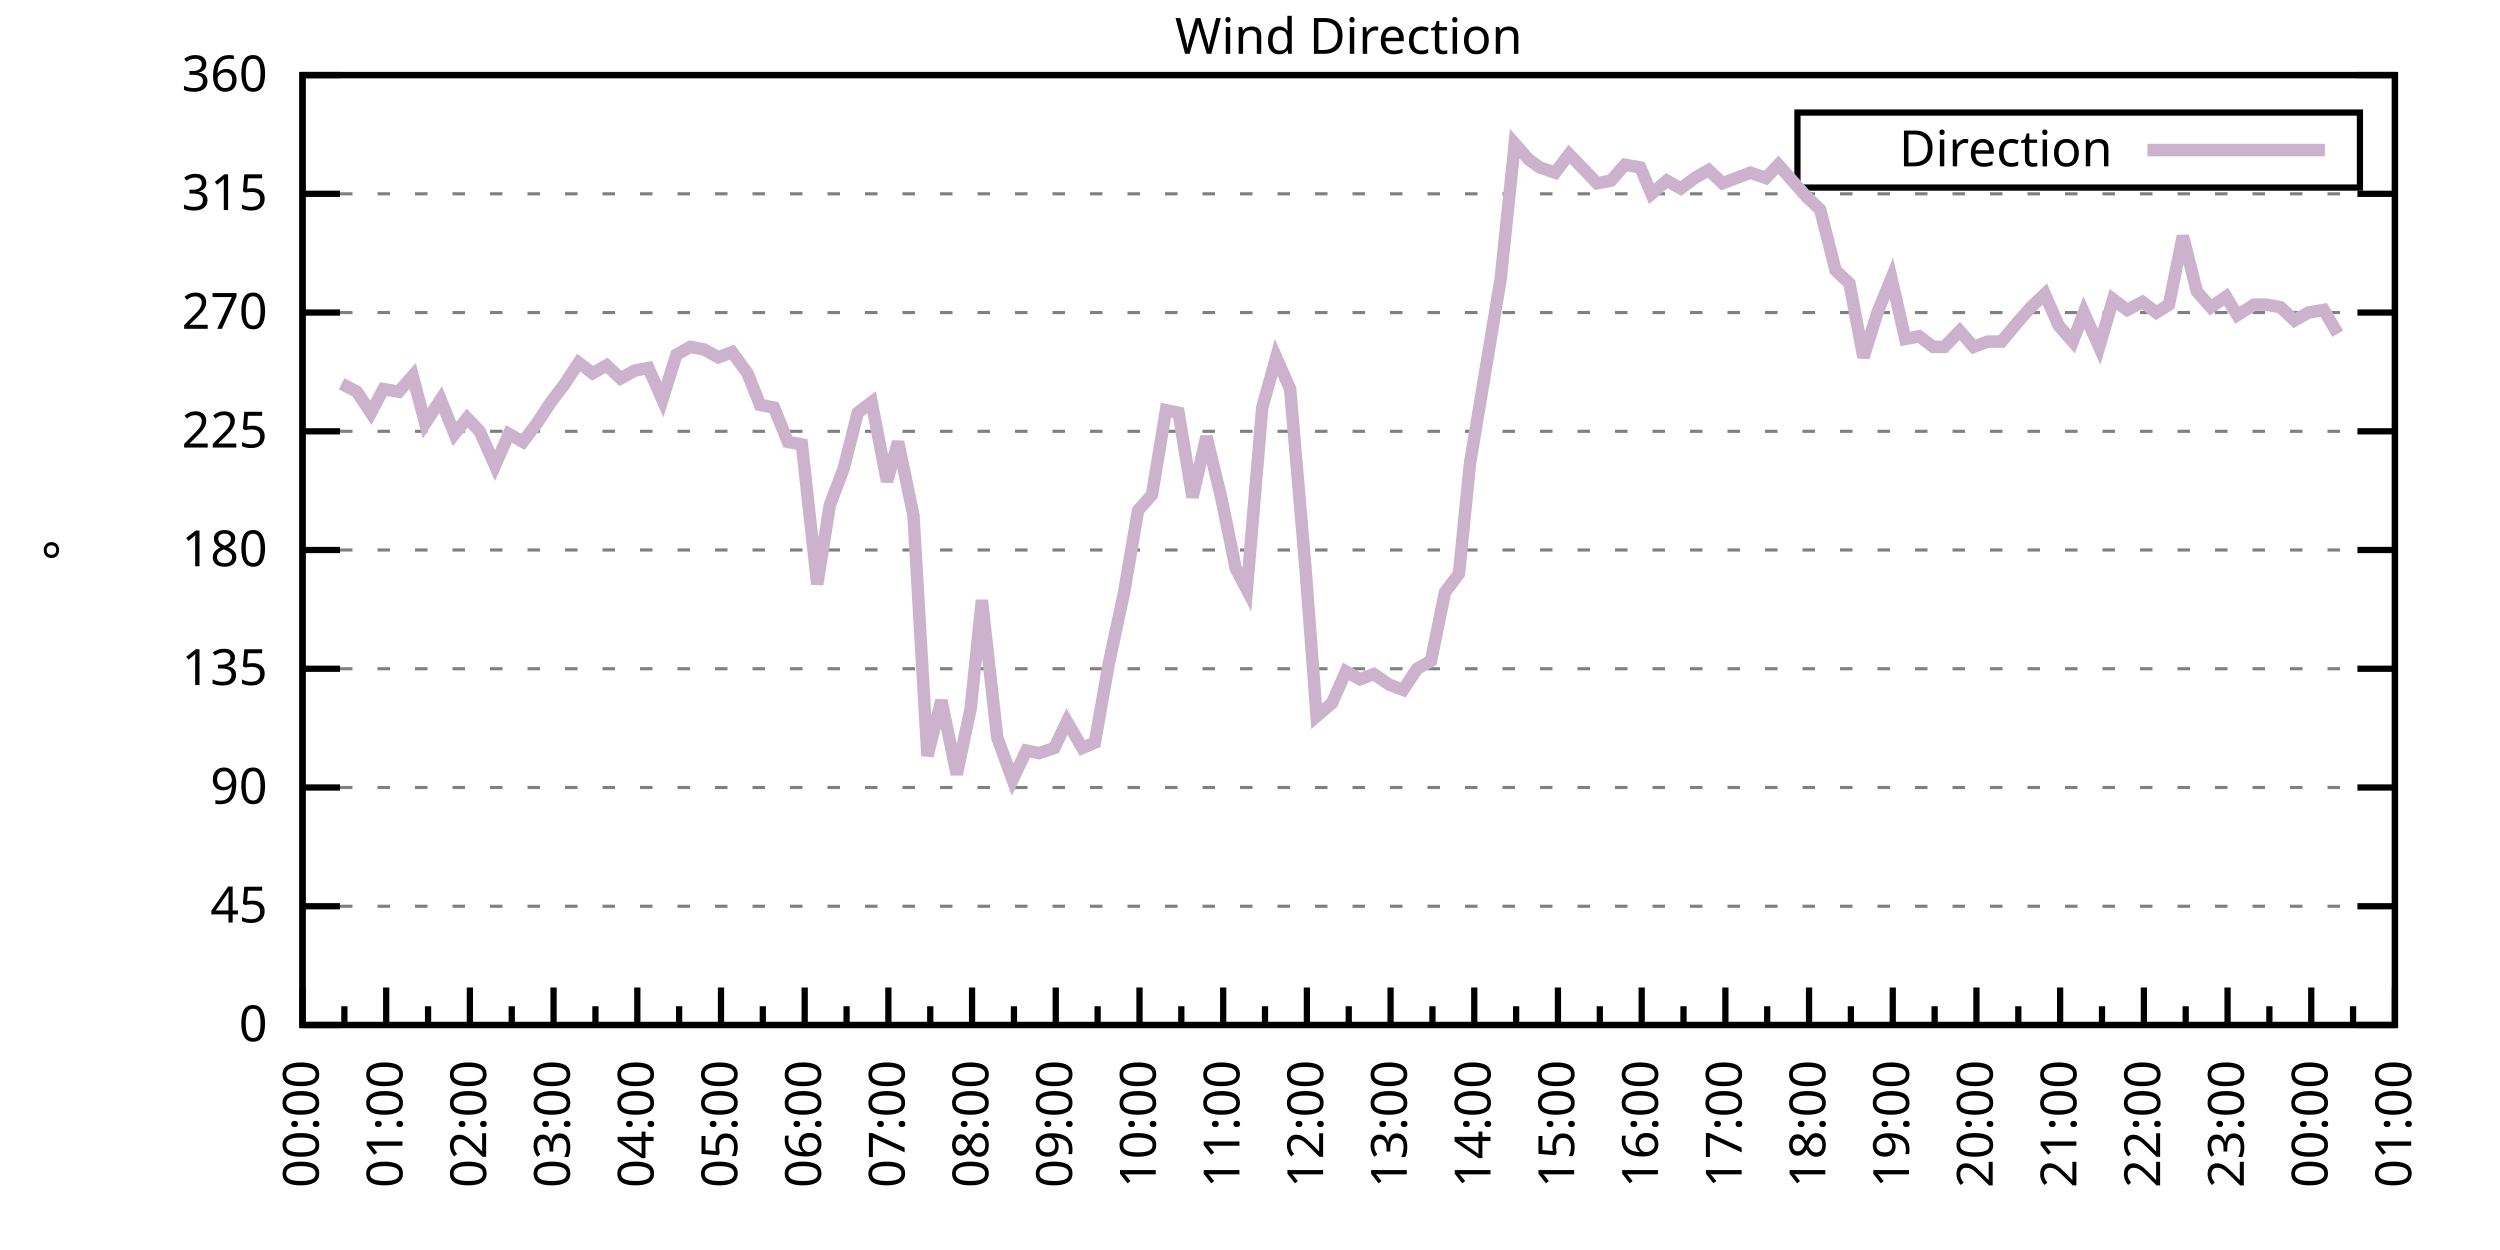
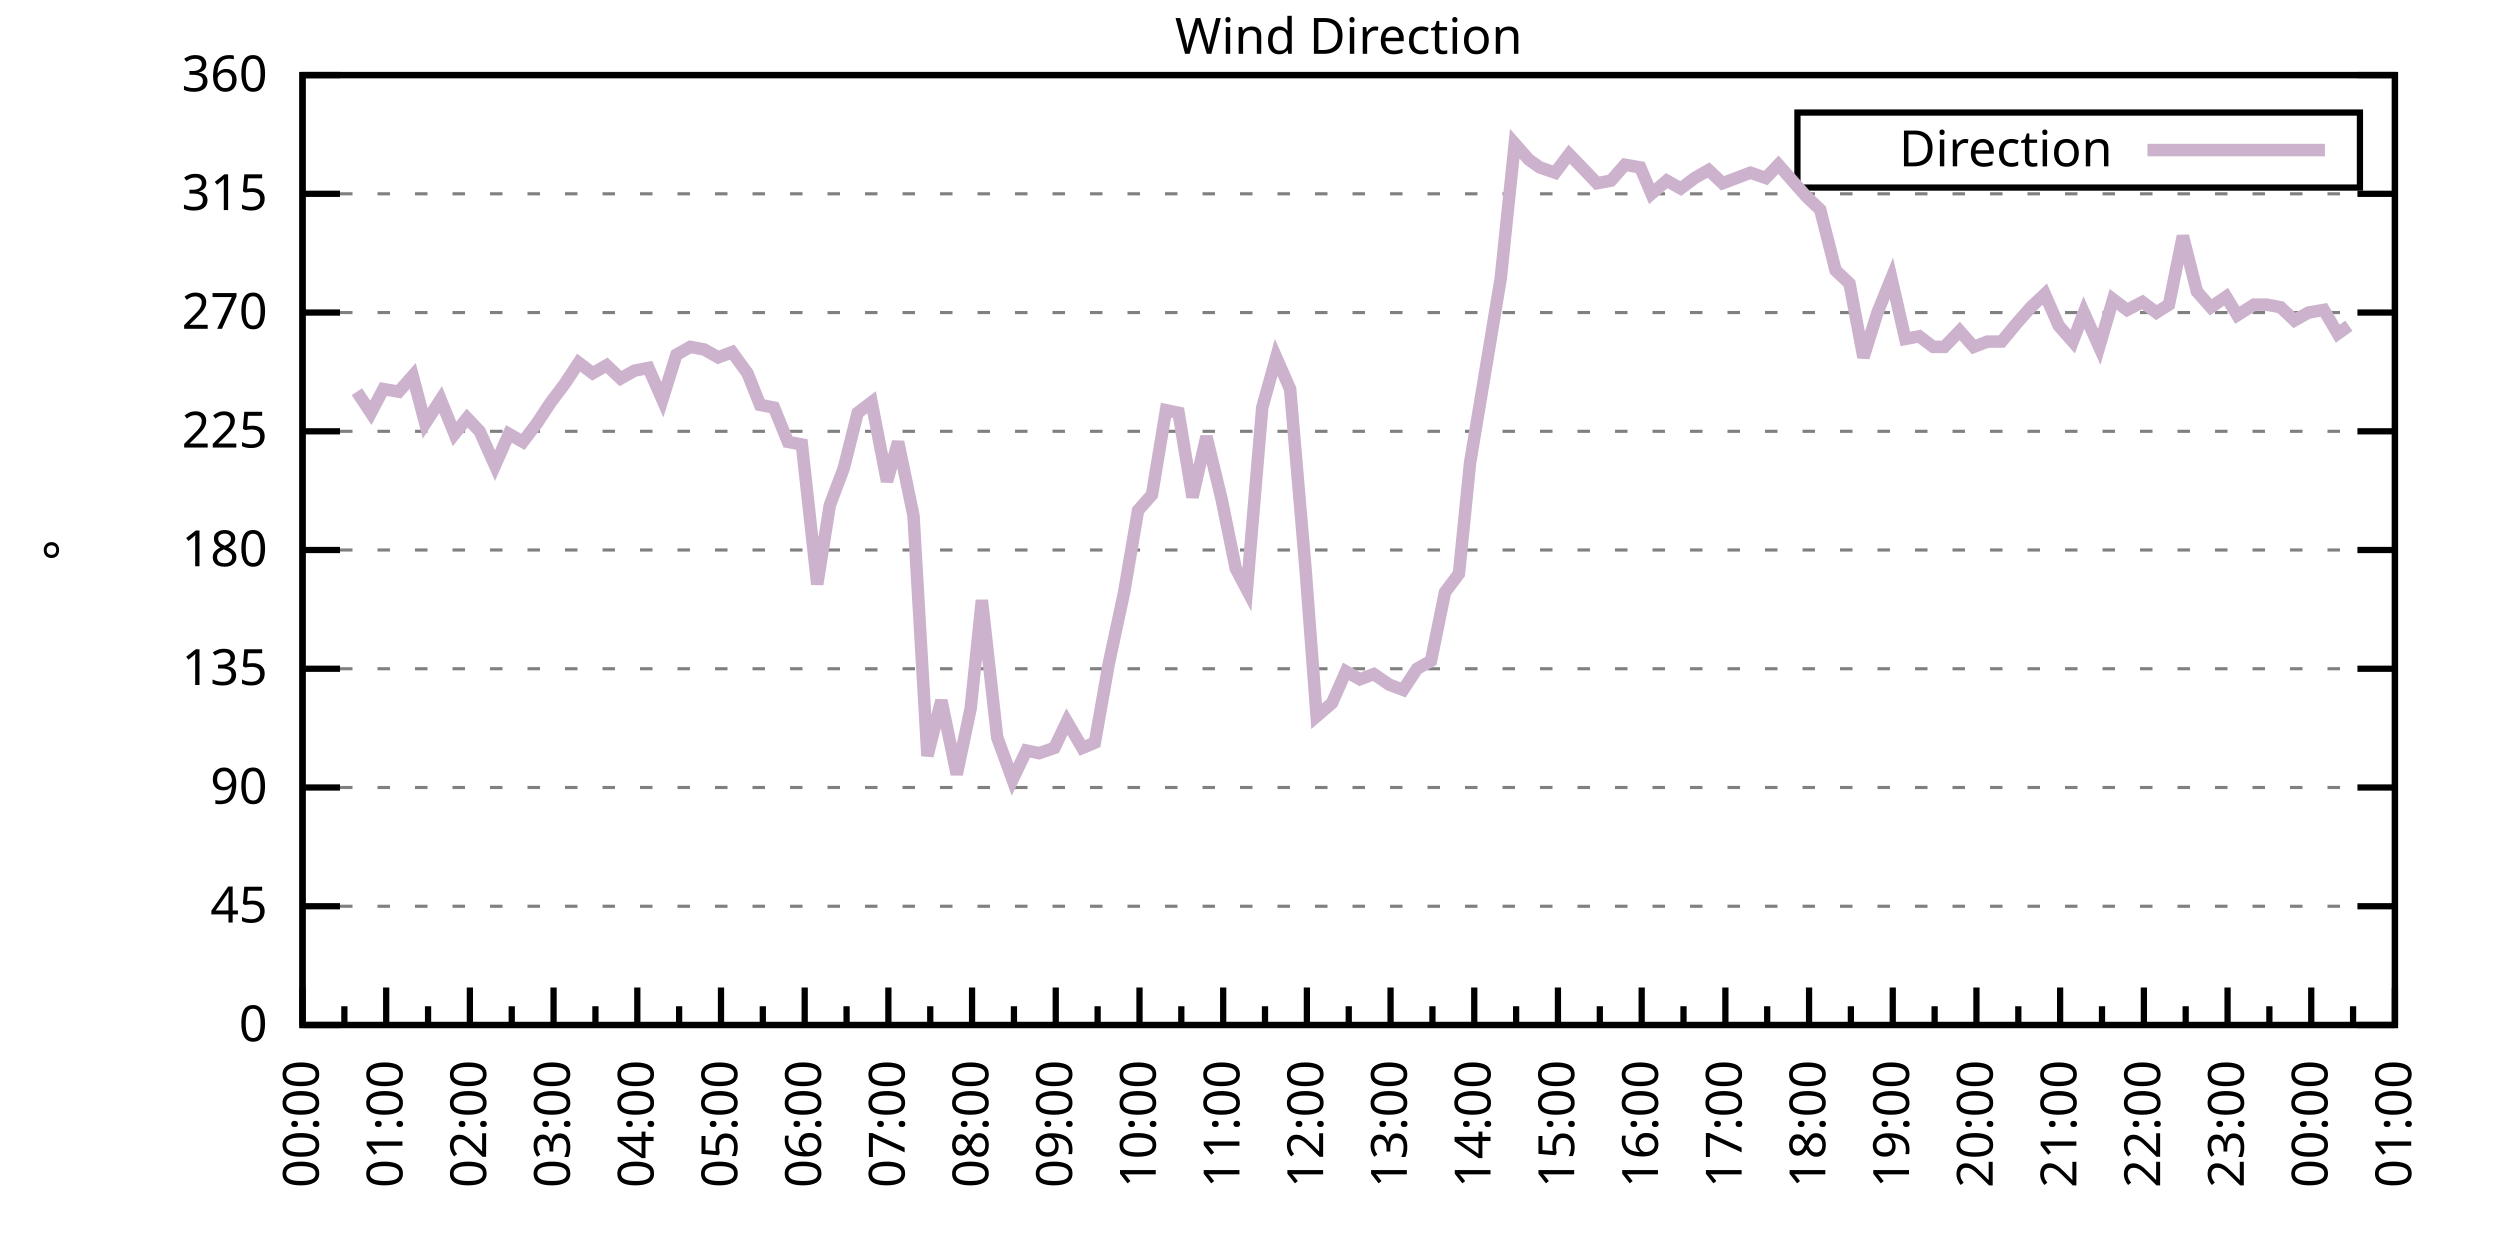
<svg xmlns="http://www.w3.org/2000/svg" xmlns:xlink="http://www.w3.org/1999/xlink" width="400" height="200" viewBox="0 0 400 200">
  <g id="gnuplot_canvas">
    <rect x="0" y="0" width="400" height="200" fill="none" />
    <defs>
      <circle id="gpDot" r="0.5" stroke-width="0.5" stroke="currentColor" />
      <path id="gpPt0" stroke-width="0.333" stroke="currentColor" d="M-1,0 h2 M0,-1 v2" />
      <path id="gpPt1" stroke-width="0.333" stroke="currentColor" d="M-1,-1 L1,1 M1,-1 L-1,1" />
      <path id="gpPt2" stroke-width="0.333" stroke="currentColor" d="M-1,0 L1,0 M0,-1 L0,1 M-1,-1 L1,1 M-1,1 L1,-1" />
      <rect id="gpPt3" stroke-width="0.333" stroke="currentColor" x="-1" y="-1" width="2" height="2" />
      <rect id="gpPt4" stroke-width="0.333" stroke="currentColor" fill="currentColor" x="-1" y="-1" width="2" height="2" />
      <circle id="gpPt5" stroke-width="0.333" stroke="currentColor" cx="0" cy="0" r="1" />
      <use xlink:href="#gpPt5" id="gpPt6" fill="currentColor" stroke="none" />
      <path id="gpPt7" stroke-width="0.333" stroke="currentColor" d="M0,-1.33 L-1.33,0.67 L1.33,0.67 z" />
      <use xlink:href="#gpPt7" id="gpPt8" fill="currentColor" stroke="none" />
      <use xlink:href="#gpPt7" id="gpPt9" stroke="currentColor" transform="rotate(180)" />
      <use xlink:href="#gpPt9" id="gpPt10" fill="currentColor" stroke="none" />
      <use xlink:href="#gpPt3" id="gpPt11" stroke="currentColor" transform="rotate(45)" />
      <use xlink:href="#gpPt11" id="gpPt12" fill="currentColor" stroke="none" />
      <path id="gpPt13" stroke-width="0.333" stroke="currentColor" d="M0,1.330 L1.265,0.411 L0.782,-1.067 L-0.782,-1.076 L-1.265,0.411 z" />
      <use xlink:href="#gpPt13" id="gpPt14" fill="currentColor" stroke="none" />
      <filter id="textbox" filterUnits="objectBoundingBox" x="0" y="0" height="1" width="1">
        <feFlood flood-color="white" flood-opacity="1" result="bgnd" />
        <feComposite in="SourceGraphic" in2="bgnd" operator="atop" />
      </filter>
      <filter id="greybox" filterUnits="objectBoundingBox" x="0" y="0" height="1" width="1">
        <feFlood flood-color="lightgrey" flood-opacity="1" result="grey" />
        <feComposite in="SourceGraphic" in2="grey" operator="atop" />
      </filter>
    </defs>
    <g fill="none" color="white" stroke="currentColor" stroke-width="1.00" stroke-linecap="butt" stroke-linejoin="miter">
</g>
    <g fill="none" color="black" stroke="currentColor" stroke-width="1.00" stroke-linecap="butt" stroke-linejoin="miter">
      <g stroke="none" shape-rendering="crispEdges">
        <polygon fill="rgb(255, 255, 255)" points="48.40,164.00 383.18,164.00 383.18,12.02 48.40,12.02 " />
      </g>
    </g>
    <g fill="none" color="black" stroke="currentColor" stroke-width="1.00" stroke-linecap="butt" stroke-linejoin="miter">
</g>
    <g fill="none" color="black" stroke="black" stroke-width="0.50" stroke-linecap="butt" stroke-linejoin="miter">
</g>
    <g fill="none" color="gray" stroke="currentColor" stroke-width="0.50" stroke-linecap="butt" stroke-linejoin="miter">
      <path stroke="gray" stroke-dasharray="2,4" class="gridline" d="M48.40,164.00 L383.19,164.00  " />
    </g>
    <g fill="none" color="gray" stroke="gray" stroke-width="1.00" stroke-linecap="butt" stroke-linejoin="miter">
</g>
    <g fill="none" color="black" stroke="currentColor" stroke-width="1.00" stroke-linecap="butt" stroke-linejoin="miter">
      <path stroke="black" d="M48.40,164.00 L54.40,164.00 M383.19,164.00 L377.19,164.00  " />
      <g transform="translate(42.80,166.60)" stroke="none" fill="black" font-family="Sans" font-size="8.00" text-anchor="end">
        <text>
          <tspan font-family="Sans"> 0</tspan>
        </text>
      </g>
    </g>
    <g fill="none" color="black" stroke="currentColor" stroke-width="1.00" stroke-linecap="butt" stroke-linejoin="miter">
</g>
    <g fill="none" color="black" stroke="black" stroke-width="0.50" stroke-linecap="butt" stroke-linejoin="miter">
</g>
    <g fill="none" color="gray" stroke="currentColor" stroke-width="0.50" stroke-linecap="butt" stroke-linejoin="miter">
      <path stroke="gray" stroke-dasharray="2,4" class="gridline" d="M48.40,145.00 L383.19,145.00  " />
    </g>
    <g fill="none" color="gray" stroke="gray" stroke-width="1.00" stroke-linecap="butt" stroke-linejoin="miter">
</g>
    <g fill="none" color="black" stroke="currentColor" stroke-width="1.00" stroke-linecap="butt" stroke-linejoin="miter">
      <path stroke="black" d="M48.40,145.00 L54.40,145.00 M383.19,145.00 L377.19,145.00  " />
      <g transform="translate(42.80,147.60)" stroke="none" fill="black" font-family="Sans" font-size="8.00" text-anchor="end">
        <text>
          <tspan font-family="Sans"> 45</tspan>
        </text>
      </g>
    </g>
    <g fill="none" color="black" stroke="currentColor" stroke-width="1.00" stroke-linecap="butt" stroke-linejoin="miter">
</g>
    <g fill="none" color="black" stroke="black" stroke-width="0.50" stroke-linecap="butt" stroke-linejoin="miter">
</g>
    <g fill="none" color="gray" stroke="currentColor" stroke-width="0.50" stroke-linecap="butt" stroke-linejoin="miter">
      <path stroke="gray" stroke-dasharray="2,4" class="gridline" d="M48.40,126.00 L383.19,126.00  " />
    </g>
    <g fill="none" color="gray" stroke="gray" stroke-width="1.00" stroke-linecap="butt" stroke-linejoin="miter">
</g>
    <g fill="none" color="black" stroke="currentColor" stroke-width="1.00" stroke-linecap="butt" stroke-linejoin="miter">
      <path stroke="black" d="M48.40,126.00 L54.40,126.00 M383.19,126.00 L377.19,126.00  " />
      <g transform="translate(42.80,128.60)" stroke="none" fill="black" font-family="Sans" font-size="8.00" text-anchor="end">
        <text>
          <tspan font-family="Sans"> 90</tspan>
        </text>
      </g>
    </g>
    <g fill="none" color="black" stroke="currentColor" stroke-width="1.00" stroke-linecap="butt" stroke-linejoin="miter">
</g>
    <g fill="none" color="black" stroke="black" stroke-width="0.50" stroke-linecap="butt" stroke-linejoin="miter">
</g>
    <g fill="none" color="gray" stroke="currentColor" stroke-width="0.50" stroke-linecap="butt" stroke-linejoin="miter">
      <path stroke="gray" stroke-dasharray="2,4" class="gridline" d="M48.40,107.00 L383.19,107.00  " />
    </g>
    <g fill="none" color="gray" stroke="gray" stroke-width="1.00" stroke-linecap="butt" stroke-linejoin="miter">
</g>
    <g fill="none" color="black" stroke="currentColor" stroke-width="1.00" stroke-linecap="butt" stroke-linejoin="miter">
      <path stroke="black" d="M48.40,107.00 L54.40,107.00 M383.19,107.00 L377.19,107.00  " />
      <g transform="translate(42.80,109.60)" stroke="none" fill="black" font-family="Sans" font-size="8.00" text-anchor="end">
        <text>
          <tspan font-family="Sans"> 135</tspan>
        </text>
      </g>
    </g>
    <g fill="none" color="black" stroke="currentColor" stroke-width="1.00" stroke-linecap="butt" stroke-linejoin="miter">
</g>
    <g fill="none" color="black" stroke="black" stroke-width="0.50" stroke-linecap="butt" stroke-linejoin="miter">
</g>
    <g fill="none" color="gray" stroke="currentColor" stroke-width="0.50" stroke-linecap="butt" stroke-linejoin="miter">
      <path stroke="gray" stroke-dasharray="2,4" class="gridline" d="M48.40,88.00 L383.19,88.00  " />
    </g>
    <g fill="none" color="gray" stroke="gray" stroke-width="1.00" stroke-linecap="butt" stroke-linejoin="miter">
</g>
    <g fill="none" color="black" stroke="currentColor" stroke-width="1.00" stroke-linecap="butt" stroke-linejoin="miter">
      <path stroke="black" d="M48.40,88.00 L54.40,88.00 M383.19,88.00 L377.19,88.00  " />
      <g transform="translate(42.80,90.60)" stroke="none" fill="black" font-family="Sans" font-size="8.00" text-anchor="end">
        <text>
          <tspan font-family="Sans"> 180</tspan>
        </text>
      </g>
    </g>
    <g fill="none" color="black" stroke="currentColor" stroke-width="1.00" stroke-linecap="butt" stroke-linejoin="miter">
</g>
    <g fill="none" color="black" stroke="black" stroke-width="0.50" stroke-linecap="butt" stroke-linejoin="miter">
</g>
    <g fill="none" color="gray" stroke="currentColor" stroke-width="0.50" stroke-linecap="butt" stroke-linejoin="miter">
      <path stroke="gray" stroke-dasharray="2,4" class="gridline" d="M48.40,69.01 L383.19,69.01  " />
    </g>
    <g fill="none" color="gray" stroke="gray" stroke-width="1.00" stroke-linecap="butt" stroke-linejoin="miter">
</g>
    <g fill="none" color="black" stroke="currentColor" stroke-width="1.00" stroke-linecap="butt" stroke-linejoin="miter">
      <path stroke="black" d="M48.40,69.01 L54.40,69.01 M383.19,69.01 L377.19,69.01  " />
      <g transform="translate(42.80,71.61)" stroke="none" fill="black" font-family="Sans" font-size="8.00" text-anchor="end">
        <text>
          <tspan font-family="Sans"> 225</tspan>
        </text>
      </g>
    </g>
    <g fill="none" color="black" stroke="currentColor" stroke-width="1.00" stroke-linecap="butt" stroke-linejoin="miter">
</g>
    <g fill="none" color="black" stroke="black" stroke-width="0.50" stroke-linecap="butt" stroke-linejoin="miter">
</g>
    <g fill="none" color="gray" stroke="currentColor" stroke-width="0.50" stroke-linecap="butt" stroke-linejoin="miter">
      <path stroke="gray" stroke-dasharray="2,4" class="gridline" d="M48.40,50.01 L383.19,50.01  " />
    </g>
    <g fill="none" color="gray" stroke="gray" stroke-width="1.00" stroke-linecap="butt" stroke-linejoin="miter">
</g>
    <g fill="none" color="black" stroke="currentColor" stroke-width="1.00" stroke-linecap="butt" stroke-linejoin="miter">
      <path stroke="black" d="M48.40,50.01 L54.40,50.01 M383.19,50.01 L377.19,50.01  " />
      <g transform="translate(42.80,52.61)" stroke="none" fill="black" font-family="Sans" font-size="8.00" text-anchor="end">
        <text>
          <tspan font-family="Sans"> 270</tspan>
        </text>
      </g>
    </g>
    <g fill="none" color="black" stroke="currentColor" stroke-width="1.00" stroke-linecap="butt" stroke-linejoin="miter">
</g>
    <g fill="none" color="black" stroke="black" stroke-width="0.50" stroke-linecap="butt" stroke-linejoin="miter">
</g>
    <g fill="none" color="gray" stroke="currentColor" stroke-width="0.50" stroke-linecap="butt" stroke-linejoin="miter">
      <path stroke="gray" stroke-dasharray="2,4" class="gridline" d="M48.40,31.01 L383.19,31.01  " />
    </g>
    <g fill="none" color="gray" stroke="gray" stroke-width="1.00" stroke-linecap="butt" stroke-linejoin="miter">
</g>
    <g fill="none" color="black" stroke="currentColor" stroke-width="1.00" stroke-linecap="butt" stroke-linejoin="miter">
      <path stroke="black" d="M48.40,31.01 L54.40,31.01 M383.19,31.01 L377.19,31.01  " />
      <g transform="translate(42.80,33.61)" stroke="none" fill="black" font-family="Sans" font-size="8.00" text-anchor="end">
        <text>
          <tspan font-family="Sans"> 315</tspan>
        </text>
      </g>
    </g>
    <g fill="none" color="black" stroke="currentColor" stroke-width="1.00" stroke-linecap="butt" stroke-linejoin="miter">
</g>
    <g fill="none" color="black" stroke="black" stroke-width="0.50" stroke-linecap="butt" stroke-linejoin="miter">
</g>
    <g fill="none" color="gray" stroke="currentColor" stroke-width="0.50" stroke-linecap="butt" stroke-linejoin="miter">
      <path stroke="gray" stroke-dasharray="2,4" class="gridline" d="M48.40,12.01 L383.19,12.01  " />
    </g>
    <g fill="none" color="gray" stroke="gray" stroke-width="1.00" stroke-linecap="butt" stroke-linejoin="miter">
</g>
    <g fill="none" color="black" stroke="currentColor" stroke-width="1.00" stroke-linecap="butt" stroke-linejoin="miter">
      <path stroke="black" d="M48.40,12.01 L54.40,12.01 M383.19,12.01 L377.19,12.01  " />
      <g transform="translate(42.80,14.61)" stroke="none" fill="black" font-family="Sans" font-size="8.00" text-anchor="end">
        <text>
          <tspan font-family="Sans"> 360</tspan>
        </text>
      </g>
    </g>
    <g fill="none" color="black" stroke="currentColor" stroke-width="1.00" stroke-linecap="butt" stroke-linejoin="miter">
      <path stroke="black" d="M48.40,164.00 L48.40,158.00  " />
      <g transform="translate(51.00,169.60) rotate(270)" stroke="none" fill="black" font-family="Sans" font-size="8.00" text-anchor="end">
        <text>
          <tspan font-family="Sans">00:00</tspan>
        </text>
      </g>
    </g>
    <g fill="none" color="black" stroke="currentColor" stroke-width="1.00" stroke-linecap="butt" stroke-linejoin="miter">
      <path stroke="black" d="M55.10,164.00 L55.10,161.00 M61.79,164.00 L61.79,158.00  " />
      <g transform="translate(64.39,169.60) rotate(270)" stroke="none" fill="black" font-family="Sans" font-size="8.00" text-anchor="end">
        <text>
          <tspan font-family="Sans">01:00</tspan>
        </text>
      </g>
    </g>
    <g fill="none" color="black" stroke="currentColor" stroke-width="1.00" stroke-linecap="butt" stroke-linejoin="miter">
      <path stroke="black" d="M68.49,164.00 L68.49,161.00 M75.18,164.00 L75.18,158.00  " />
      <g transform="translate(77.78,169.60) rotate(270)" stroke="none" fill="black" font-family="Sans" font-size="8.00" text-anchor="end">
        <text>
          <tspan font-family="Sans">02:00</tspan>
        </text>
      </g>
    </g>
    <g fill="none" color="black" stroke="currentColor" stroke-width="1.00" stroke-linecap="butt" stroke-linejoin="miter">
      <path stroke="black" d="M81.88,164.00 L81.88,161.00 M88.57,164.00 L88.57,158.00  " />
      <g transform="translate(91.17,169.60) rotate(270)" stroke="none" fill="black" font-family="Sans" font-size="8.00" text-anchor="end">
        <text>
          <tspan font-family="Sans">03:00</tspan>
        </text>
      </g>
    </g>
    <g fill="none" color="black" stroke="currentColor" stroke-width="1.00" stroke-linecap="butt" stroke-linejoin="miter">
      <path stroke="black" d="M95.27,164.00 L95.27,161.00 M101.97,164.00 L101.97,158.00  " />
      <g transform="translate(104.57,169.60) rotate(270)" stroke="none" fill="black" font-family="Sans" font-size="8.00" text-anchor="end">
        <text>
          <tspan font-family="Sans">04:00</tspan>
        </text>
      </g>
    </g>
    <g fill="none" color="black" stroke="currentColor" stroke-width="1.00" stroke-linecap="butt" stroke-linejoin="miter">
      <path stroke="black" d="M108.66,164.00 L108.66,161.00 M115.36,164.00 L115.36,158.00  " />
      <g transform="translate(117.96,169.60) rotate(270)" stroke="none" fill="black" font-family="Sans" font-size="8.00" text-anchor="end">
        <text>
          <tspan font-family="Sans">05:00</tspan>
        </text>
      </g>
    </g>
    <g fill="none" color="black" stroke="currentColor" stroke-width="1.00" stroke-linecap="butt" stroke-linejoin="miter">
      <path stroke="black" d="M122.05,164.00 L122.05,161.00 M128.75,164.00 L128.75,158.00  " />
      <g transform="translate(131.35,169.60) rotate(270)" stroke="none" fill="black" font-family="Sans" font-size="8.00" text-anchor="end">
        <text>
          <tspan font-family="Sans">06:00</tspan>
        </text>
      </g>
    </g>
    <g fill="none" color="black" stroke="currentColor" stroke-width="1.00" stroke-linecap="butt" stroke-linejoin="miter">
      <path stroke="black" d="M135.45,164.00 L135.45,161.00 M142.14,164.00 L142.14,158.00  " />
      <g transform="translate(144.74,169.60) rotate(270)" stroke="none" fill="black" font-family="Sans" font-size="8.00" text-anchor="end">
        <text>
          <tspan font-family="Sans">07:00</tspan>
        </text>
      </g>
    </g>
    <g fill="none" color="black" stroke="currentColor" stroke-width="1.00" stroke-linecap="butt" stroke-linejoin="miter">
      <path stroke="black" d="M148.84,164.00 L148.84,161.00 M155.53,164.00 L155.53,158.00  " />
      <g transform="translate(158.13,169.60) rotate(270)" stroke="none" fill="black" font-family="Sans" font-size="8.00" text-anchor="end">
        <text>
          <tspan font-family="Sans">08:00</tspan>
        </text>
      </g>
    </g>
    <g fill="none" color="black" stroke="currentColor" stroke-width="1.00" stroke-linecap="butt" stroke-linejoin="miter">
      <path stroke="black" d="M162.23,164.00 L162.23,161.00 M168.92,164.00 L168.92,158.00  " />
      <g transform="translate(171.52,169.60) rotate(270)" stroke="none" fill="black" font-family="Sans" font-size="8.00" text-anchor="end">
        <text>
          <tspan font-family="Sans">09:00</tspan>
        </text>
      </g>
    </g>
    <g fill="none" color="black" stroke="currentColor" stroke-width="1.00" stroke-linecap="butt" stroke-linejoin="miter">
      <path stroke="black" d="M175.62,164.00 L175.62,161.00 M182.32,164.00 L182.32,158.00  " />
      <g transform="translate(184.92,169.60) rotate(270)" stroke="none" fill="black" font-family="Sans" font-size="8.00" text-anchor="end">
        <text>
          <tspan font-family="Sans">10:00</tspan>
        </text>
      </g>
    </g>
    <g fill="none" color="black" stroke="currentColor" stroke-width="1.00" stroke-linecap="butt" stroke-linejoin="miter">
      <path stroke="black" d="M189.01,164.00 L189.01,161.00 M195.71,164.00 L195.71,158.00  " />
      <g transform="translate(198.31,169.60) rotate(270)" stroke="none" fill="black" font-family="Sans" font-size="8.00" text-anchor="end">
        <text>
          <tspan font-family="Sans">11:00</tspan>
        </text>
      </g>
    </g>
    <g fill="none" color="black" stroke="currentColor" stroke-width="1.00" stroke-linecap="butt" stroke-linejoin="miter">
      <path stroke="black" d="M202.40,164.00 L202.40,161.00 M209.10,164.00 L209.10,158.00  " />
      <g transform="translate(211.70,169.60) rotate(270)" stroke="none" fill="black" font-family="Sans" font-size="8.00" text-anchor="end">
        <text>
          <tspan font-family="Sans">12:00</tspan>
        </text>
      </g>
    </g>
    <g fill="none" color="black" stroke="currentColor" stroke-width="1.00" stroke-linecap="butt" stroke-linejoin="miter">
      <path stroke="black" d="M215.80,164.00 L215.80,161.00 M222.49,164.00 L222.49,158.00  " />
      <g transform="translate(225.09,169.60) rotate(270)" stroke="none" fill="black" font-family="Sans" font-size="8.00" text-anchor="end">
        <text>
          <tspan font-family="Sans">13:00</tspan>
        </text>
      </g>
    </g>
    <g fill="none" color="black" stroke="currentColor" stroke-width="1.00" stroke-linecap="butt" stroke-linejoin="miter">
      <path stroke="black" d="M229.19,164.00 L229.19,161.00 M235.88,164.00 L235.88,158.00  " />
      <g transform="translate(238.48,169.60) rotate(270)" stroke="none" fill="black" font-family="Sans" font-size="8.00" text-anchor="end">
        <text>
          <tspan font-family="Sans">14:00</tspan>
        </text>
      </g>
    </g>
    <g fill="none" color="black" stroke="currentColor" stroke-width="1.00" stroke-linecap="butt" stroke-linejoin="miter">
      <path stroke="black" d="M242.58,164.00 L242.58,161.00 M249.27,164.00 L249.27,158.00  " />
      <g transform="translate(251.87,169.60) rotate(270)" stroke="none" fill="black" font-family="Sans" font-size="8.00" text-anchor="end">
        <text>
          <tspan font-family="Sans">15:00</tspan>
        </text>
      </g>
    </g>
    <g fill="none" color="black" stroke="currentColor" stroke-width="1.00" stroke-linecap="butt" stroke-linejoin="miter">
      <path stroke="black" d="M255.97,164.00 L255.97,161.00 M262.67,164.00 L262.67,158.00  " />
      <g transform="translate(265.27,169.60) rotate(270)" stroke="none" fill="black" font-family="Sans" font-size="8.00" text-anchor="end">
        <text>
          <tspan font-family="Sans">16:00</tspan>
        </text>
      </g>
    </g>
    <g fill="none" color="black" stroke="currentColor" stroke-width="1.00" stroke-linecap="butt" stroke-linejoin="miter">
      <path stroke="black" d="M269.36,164.00 L269.36,161.00 M276.06,164.00 L276.06,158.00  " />
      <g transform="translate(278.66,169.60) rotate(270)" stroke="none" fill="black" font-family="Sans" font-size="8.00" text-anchor="end">
        <text>
          <tspan font-family="Sans">17:00</tspan>
        </text>
      </g>
    </g>
    <g fill="none" color="black" stroke="currentColor" stroke-width="1.00" stroke-linecap="butt" stroke-linejoin="miter">
      <path stroke="black" d="M282.75,164.00 L282.75,161.00 M289.45,164.00 L289.45,158.00  " />
      <g transform="translate(292.05,169.60) rotate(270)" stroke="none" fill="black" font-family="Sans" font-size="8.00" text-anchor="end">
        <text>
          <tspan font-family="Sans">18:00</tspan>
        </text>
      </g>
    </g>
    <g fill="none" color="black" stroke="currentColor" stroke-width="1.00" stroke-linecap="butt" stroke-linejoin="miter">
      <path stroke="black" d="M296.14,164.00 L296.14,161.00 M302.84,164.00 L302.84,158.00  " />
      <g transform="translate(305.44,169.60) rotate(270)" stroke="none" fill="black" font-family="Sans" font-size="8.00" text-anchor="end">
        <text>
          <tspan font-family="Sans">19:00</tspan>
        </text>
      </g>
    </g>
    <g fill="none" color="black" stroke="currentColor" stroke-width="1.00" stroke-linecap="butt" stroke-linejoin="miter">
      <path stroke="black" d="M309.54,164.00 L309.54,161.00 M316.23,164.00 L316.23,158.00  " />
      <g transform="translate(318.83,169.60) rotate(270)" stroke="none" fill="black" font-family="Sans" font-size="8.00" text-anchor="end">
        <text>
          <tspan font-family="Sans">20:00</tspan>
        </text>
      </g>
    </g>
    <g fill="none" color="black" stroke="currentColor" stroke-width="1.00" stroke-linecap="butt" stroke-linejoin="miter">
      <path stroke="black" d="M322.93,164.00 L322.93,161.00 M329.62,164.00 L329.62,158.00  " />
      <g transform="translate(332.22,169.60) rotate(270)" stroke="none" fill="black" font-family="Sans" font-size="8.00" text-anchor="end">
        <text>
          <tspan font-family="Sans">21:00</tspan>
        </text>
      </g>
    </g>
    <g fill="none" color="black" stroke="currentColor" stroke-width="1.00" stroke-linecap="butt" stroke-linejoin="miter">
      <path stroke="black" d="M336.32,164.00 L336.32,161.00 M343.02,164.00 L343.02,158.00  " />
      <g transform="translate(345.62,169.60) rotate(270)" stroke="none" fill="black" font-family="Sans" font-size="8.00" text-anchor="end">
        <text>
          <tspan font-family="Sans">22:00</tspan>
        </text>
      </g>
    </g>
    <g fill="none" color="black" stroke="currentColor" stroke-width="1.00" stroke-linecap="butt" stroke-linejoin="miter">
      <path stroke="black" d="M349.71,164.00 L349.71,161.00 M356.41,164.00 L356.41,158.00  " />
      <g transform="translate(359.01,169.60) rotate(270)" stroke="none" fill="black" font-family="Sans" font-size="8.00" text-anchor="end">
        <text>
          <tspan font-family="Sans">23:00</tspan>
        </text>
      </g>
    </g>
    <g fill="none" color="black" stroke="currentColor" stroke-width="1.00" stroke-linecap="butt" stroke-linejoin="miter">
      <path stroke="black" d="M363.10,164.00 L363.10,161.00 M369.80,164.00 L369.80,158.00  " />
      <g transform="translate(372.40,169.60) rotate(270)" stroke="none" fill="black" font-family="Sans" font-size="8.00" text-anchor="end">
        <text>
          <tspan font-family="Sans">00:00</tspan>
        </text>
      </g>
    </g>
    <g fill="none" color="black" stroke="currentColor" stroke-width="1.00" stroke-linecap="butt" stroke-linejoin="miter">
      <path stroke="black" d="M376.49,164.00 L376.49,161.00 M383.19,164.00 L383.19,158.00  " />
      <g transform="translate(385.79,169.60) rotate(270)" stroke="none" fill="black" font-family="Sans" font-size="8.00" text-anchor="end">
        <text>
          <tspan font-family="Sans">01:00</tspan>
        </text>
      </g>
    </g>
    <g fill="none" color="black" stroke="currentColor" stroke-width="1.00" stroke-linecap="butt" stroke-linejoin="miter">
</g>
    <g fill="none" color="black" stroke="currentColor" stroke-width="1.00" stroke-linecap="butt" stroke-linejoin="miter">
      <path stroke="black" d="M48.40,12.01 L48.40,164.00 L383.19,164.00 L383.19,12.01 L48.40,12.01 Z  " />
    </g>
    <g fill="none" color="black" stroke="currentColor" stroke-width="1.00" stroke-linecap="butt" stroke-linejoin="miter">
      <g transform="translate(12.80,88.01) rotate(270)" stroke="none" fill="black" font-family="Sans" font-size="8.00" text-anchor="middle">
        <text>
          <tspan font-family="Sans">°</tspan>
        </text>
      </g>
    </g>
    <g fill="none" color="black" stroke="currentColor" stroke-width="1.00" stroke-linecap="butt" stroke-linejoin="miter">
</g>
    <g fill="none" color="black" stroke="currentColor" stroke-width="1.00" stroke-linecap="butt" stroke-linejoin="miter">
      <path stroke="black" d="M287.59,30.01 L287.59,18.01 L377.59,18.01 L377.59,30.01 L287.59,30.01 Z  " />
    </g>
    <g id="Wind_direction_plot_1">
      <g fill="none" color="white" stroke="black" stroke-width="2.00" stroke-linecap="butt" stroke-linejoin="miter">
</g>
      <g fill="none" color="black" stroke="currentColor" stroke-width="2.00" stroke-linecap="butt" stroke-linejoin="miter">
        <g transform="translate(337.99,26.61)" stroke="none" fill="black" font-family="Sans" font-size="8.00" text-anchor="end">
          <text>
            <tspan font-family="Sans">Direction</tspan>
          </text>
        </g>
      </g>
      <g fill="none" color="black" stroke="currentColor" stroke-width="2.00" stroke-linecap="butt" stroke-linejoin="miter">
-         <path stroke="rgb(204, 178, 204)" d="M343.59,24.01 L371.99,24.01 M54.65,61.41 L57.10,62.67 L59.34,66.05 L61.35,62.25 L63.80,62.67 L66.03,60.14   L68.04,67.74 L70.50,63.94 L72.73,69.43 L74.74,66.90 L76.75,69.01 L79.20,74.49 L81.43,69.43 L83.66,70.70   L85.90,67.74 L88.13,64.36 L90.36,61.41 L92.59,58.03 L94.82,59.72 L97.06,58.45 L99.29,60.56 L101.52,59.30   L103.75,58.87 L105.98,63.94 L108.22,56.76 L110.45,55.50 L112.68,55.92 L114.91,57.18 L117.14,56.34 L119.60,59.72   L121.61,64.78 L123.84,65.21 L126.07,70.70 L128.30,71.12 L130.76,93.49 L132.77,80.83 L135.00,74.92 L137.23,66.05   L139.46,64.36 L141.92,77.03 L143.70,70.70 L146.16,82.52 L148.39,120.94 L150.62,112.07 L153.08,123.89 L155.31,113.34   L157.10,96.03 L159.55,117.98 L162.01,124.74 L164.24,120.09 L166.25,120.51 L168.70,119.67 L170.71,115.45 L173.17,119.67   L175.17,118.83 L177.41,106.16 L179.86,94.76 L182.09,81.67 L184.32,79.14 L186.56,65.63 L188.57,66.05 L190.80,79.56   L193.03,69.85 L195.48,79.98 L197.72,90.96 L199.50,94.34 L201.96,65.21 L204.19,57.18 L206.42,62.25 L208.88,90.96   L210.66,114.60 L213.12,112.49 L215.35,107.43 L217.58,108.69 L219.81,107.85 L222.27,109.54 L224.50,110.38 L226.73,107.00   L228.96,105.74 L231.20,94.76 L233.43,91.80 L235.21,74.07 L237.67,59.30 L240.12,44.52 L242.36,22.99 L244.59,25.52   L246.37,26.79 L248.83,27.63 L251.06,24.68 L253.51,27.21 L255.52,29.32 L257.76,28.90 L259.99,26.36 L262.44,26.79   L264.23,31.01 L266.68,28.90 L268.92,30.16 L271.15,28.48 L273.38,27.21 L275.61,29.32 L277.84,28.48 L280.07,27.63   L282.53,28.48 L284.54,26.36 L286.77,28.90 L289.00,31.43 L291.23,33.54 L293.69,43.25 L295.92,45.36 L298.15,57.18   L300.39,50.01 L302.62,44.52 L304.85,54.23 L307.08,53.81 L309.31,55.50 L311.10,55.50 L313.55,52.96 L315.79,55.50   L318.02,54.65 L320.25,54.65 L322.70,51.70 L324.94,49.16 L327.17,47.05 L329.40,52.12 L331.63,54.65 L333.42,50.01   L335.87,55.50 L338.10,47.90 L340.34,49.59 L342.79,48.32 L345.02,50.01 L347.03,48.74 L349.26,37.76 L351.50,46.63   L353.73,49.16 L356.18,47.47 L357.97,50.43 L360.65,48.74 L362.66,48.74 L364.89,49.16 L367.12,51.27 L369.35,50.01   L371.81,49.59 L374.04,53.39  " />
+         <path stroke="rgb(204, 178, 204)" d="M343.59,24.01 L371.99,24.01 M57.10,62.67 L59.34,66.05 L61.35,62.25 L63.80,62.67 L66.03,60.14 L68.04,67.74   L70.50,63.94 L72.73,69.43 L74.74,66.90 L76.75,69.01 L79.20,74.49 L81.43,69.43 L83.66,70.70 L85.90,67.74   L88.13,64.36 L90.36,61.41 L92.59,58.03 L94.82,59.72 L97.06,58.45 L99.29,60.56 L101.52,59.30 L103.75,58.87   L105.98,63.94 L108.22,56.76 L110.45,55.50 L112.68,55.92 L114.91,57.18 L117.14,56.34 L119.60,59.72 L121.61,64.78   L123.84,65.21 L126.07,70.70 L128.30,71.12 L130.76,93.49 L132.77,80.83 L135.00,74.92 L137.23,66.05 L139.46,64.36   L141.92,77.03 L143.70,70.70 L146.16,82.52 L148.39,120.94 L150.62,112.07 L153.08,123.89 L155.31,113.34 L157.10,96.03   L159.55,117.98 L162.01,124.74 L164.24,120.09 L166.25,120.51 L168.70,119.67 L170.71,115.45 L173.17,119.67 L175.17,118.83   L177.41,106.16 L179.86,94.76 L182.09,81.67 L184.32,79.14 L186.56,65.63 L188.57,66.05 L190.80,79.56 L193.03,69.85   L195.48,79.98 L197.72,90.96 L199.50,94.34 L201.96,65.21 L204.19,57.18 L206.42,62.25 L208.88,90.96 L210.66,114.60   L213.12,112.49 L215.35,107.43 L217.58,108.69 L219.81,107.85 L222.27,109.54 L224.50,110.38 L226.73,107.00 L228.96,105.74   L231.20,94.76 L233.43,91.80 L235.21,74.07 L237.67,59.30 L240.12,44.52 L242.36,22.99 L244.59,25.52 L246.37,26.79   L248.83,27.63 L251.06,24.68 L253.51,27.21 L255.52,29.32 L257.76,28.90 L259.99,26.36 L262.44,26.79 L264.23,31.01   L266.68,28.90 L268.92,30.16 L271.15,28.48 L273.38,27.21 L275.61,29.32 L277.84,28.48 L280.07,27.63 L282.53,28.48   L284.54,26.36 L286.77,28.90 L289.00,31.43 L291.23,33.54 L293.69,43.25 L295.92,45.36 L298.15,57.18 L300.39,50.01   L302.62,44.52 L304.85,54.23 L307.08,53.81 L309.31,55.50 L311.10,55.50 L313.55,52.96 L315.79,55.50 L318.02,54.65   L320.25,54.65 L322.70,51.70 L324.94,49.16 L327.17,47.05 L329.40,52.12 L331.63,54.65 L333.42,50.01 L335.87,55.50   L338.10,47.90 L340.34,49.59 L342.79,48.32 L345.02,50.01 L347.03,48.74 L349.26,37.76 L351.50,46.63 L353.73,49.16   L356.18,47.47 L357.97,50.43 L360.65,48.74 L362.66,48.74 L364.89,49.16 L367.12,51.27 L369.35,50.01 L371.81,49.59   L374.04,53.39 L375.82,52.12  " />
      </g>
    </g>
    <g fill="none" color="black" stroke="currentColor" stroke-width="2.00" stroke-linecap="butt" stroke-linejoin="miter">
</g>
    <g fill="none" color="black" stroke="black" stroke-width="1.00" stroke-linecap="butt" stroke-linejoin="miter">
</g>
    <g fill="none" color="black" stroke="currentColor" stroke-width="1.00" stroke-linecap="butt" stroke-linejoin="miter">
      <path stroke="black" d="M48.40,12.01 L48.40,164.00 L383.19,164.00 L383.19,12.01 L48.40,12.01 Z  " />
    </g>
    <g fill="none" color="black" stroke="currentColor" stroke-width="1.00" stroke-linecap="butt" stroke-linejoin="miter">
      <g transform="translate(215.79,8.61)" stroke="none" fill="black" font-family="Sans" font-size="8.00" text-anchor="middle">
        <text>
          <tspan font-family="Sans">Wind Direction</tspan>
        </text>
      </g>
    </g>
    <g fill="none" color="black" stroke="currentColor" stroke-width="1.00" stroke-linecap="butt" stroke-linejoin="miter">
</g>
  </g>
</svg>
